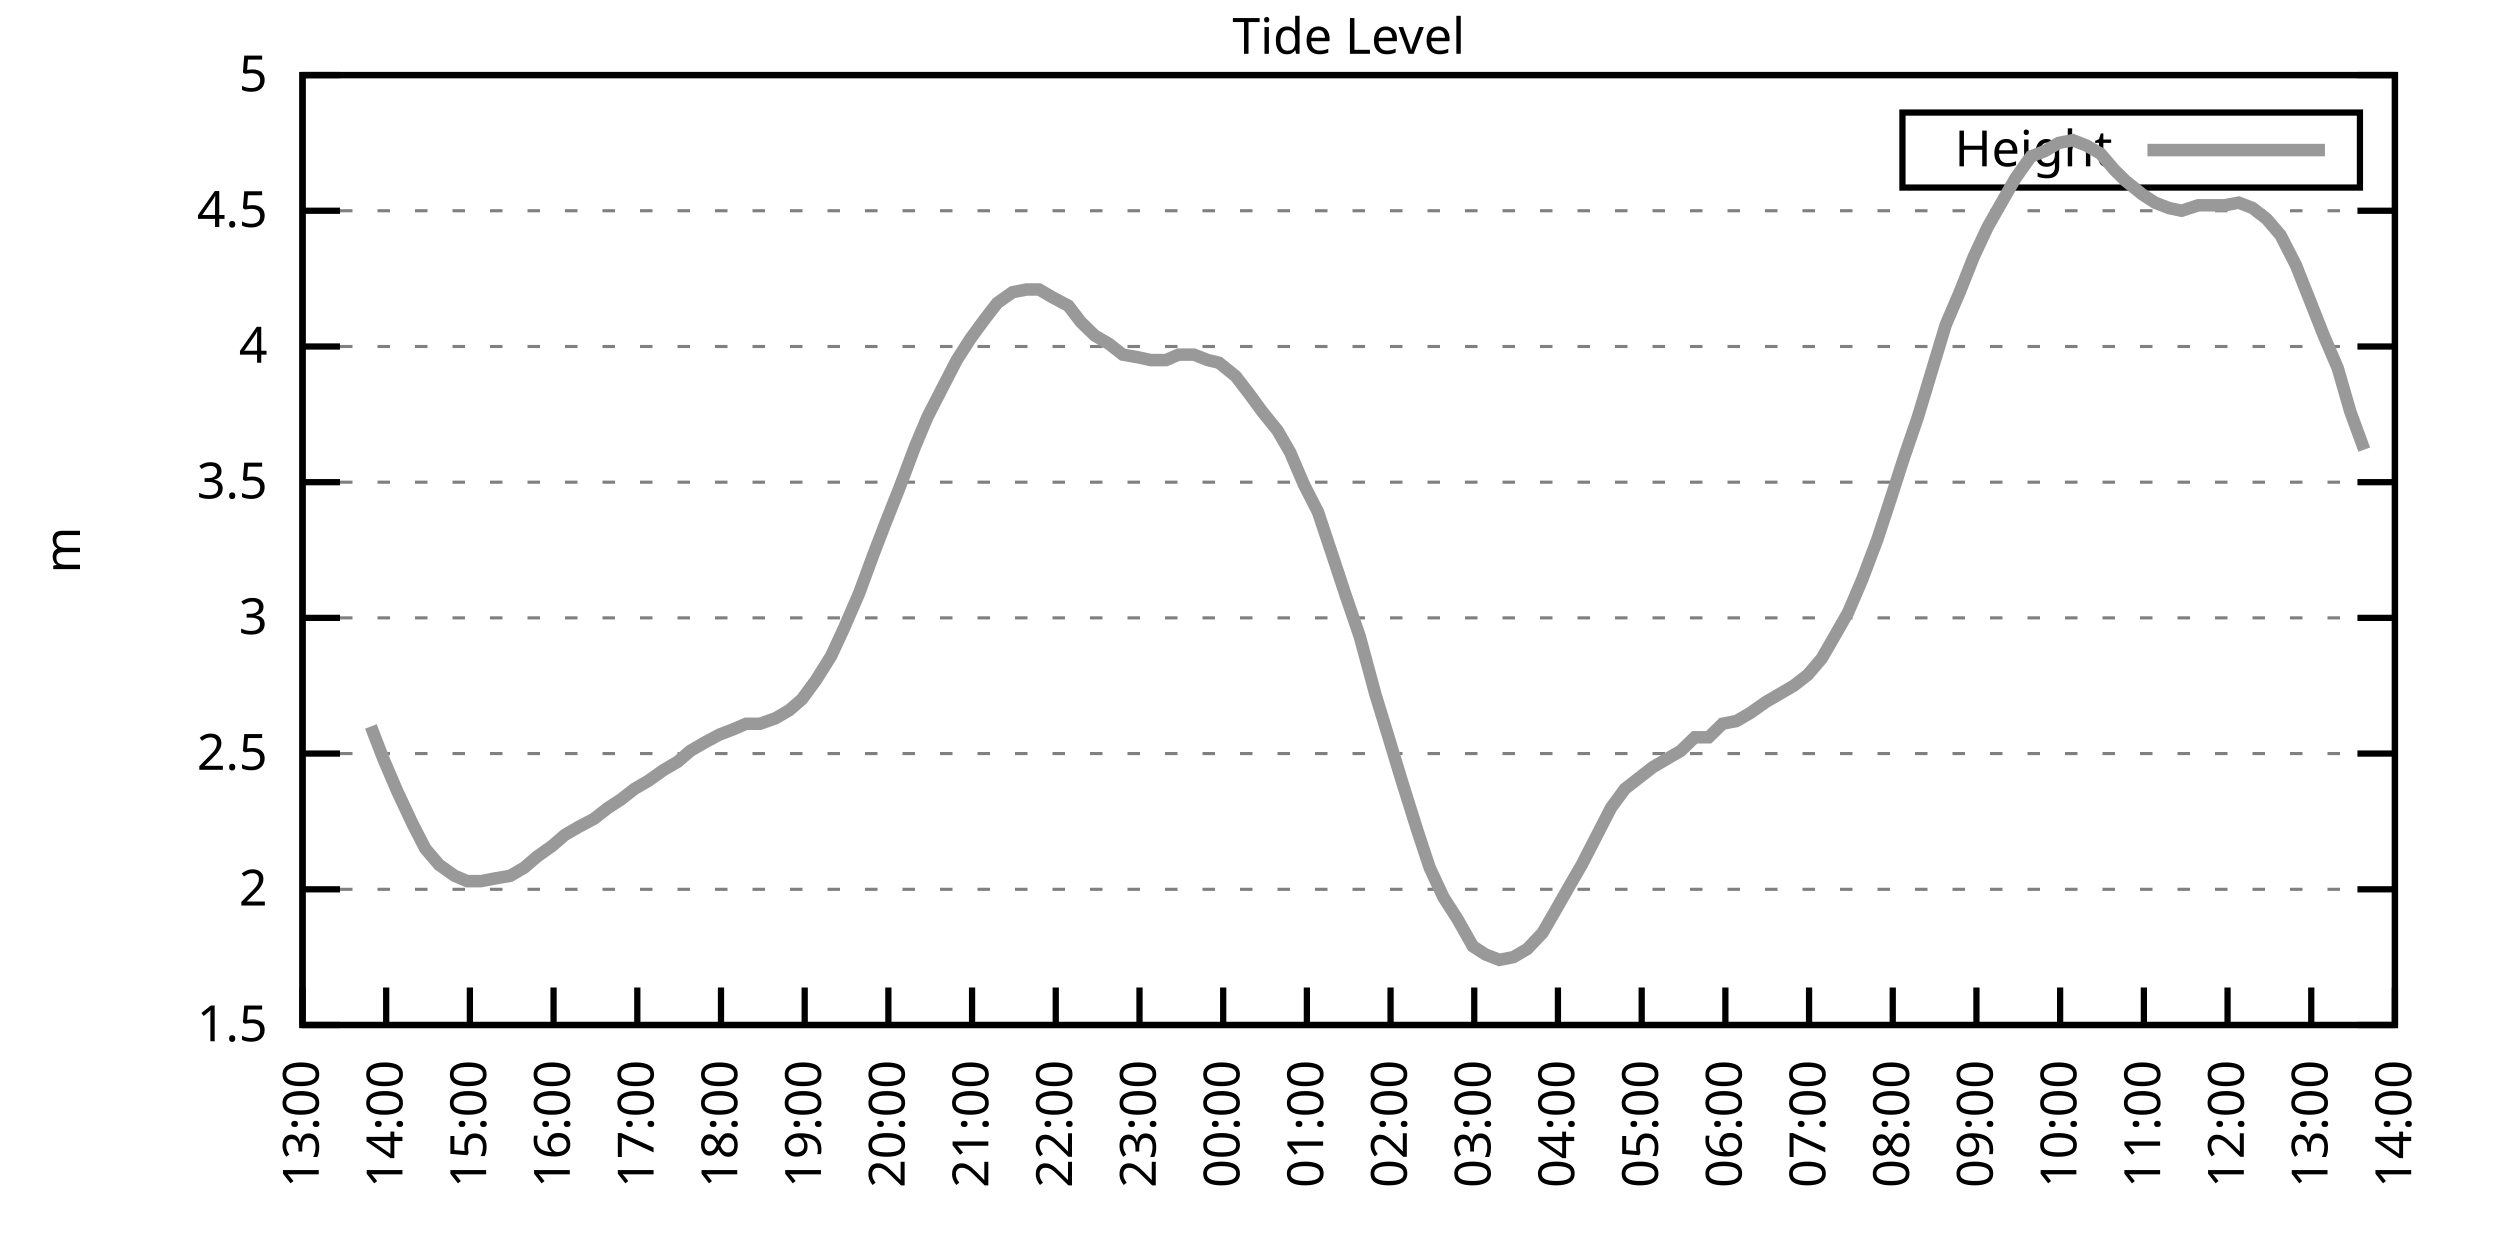
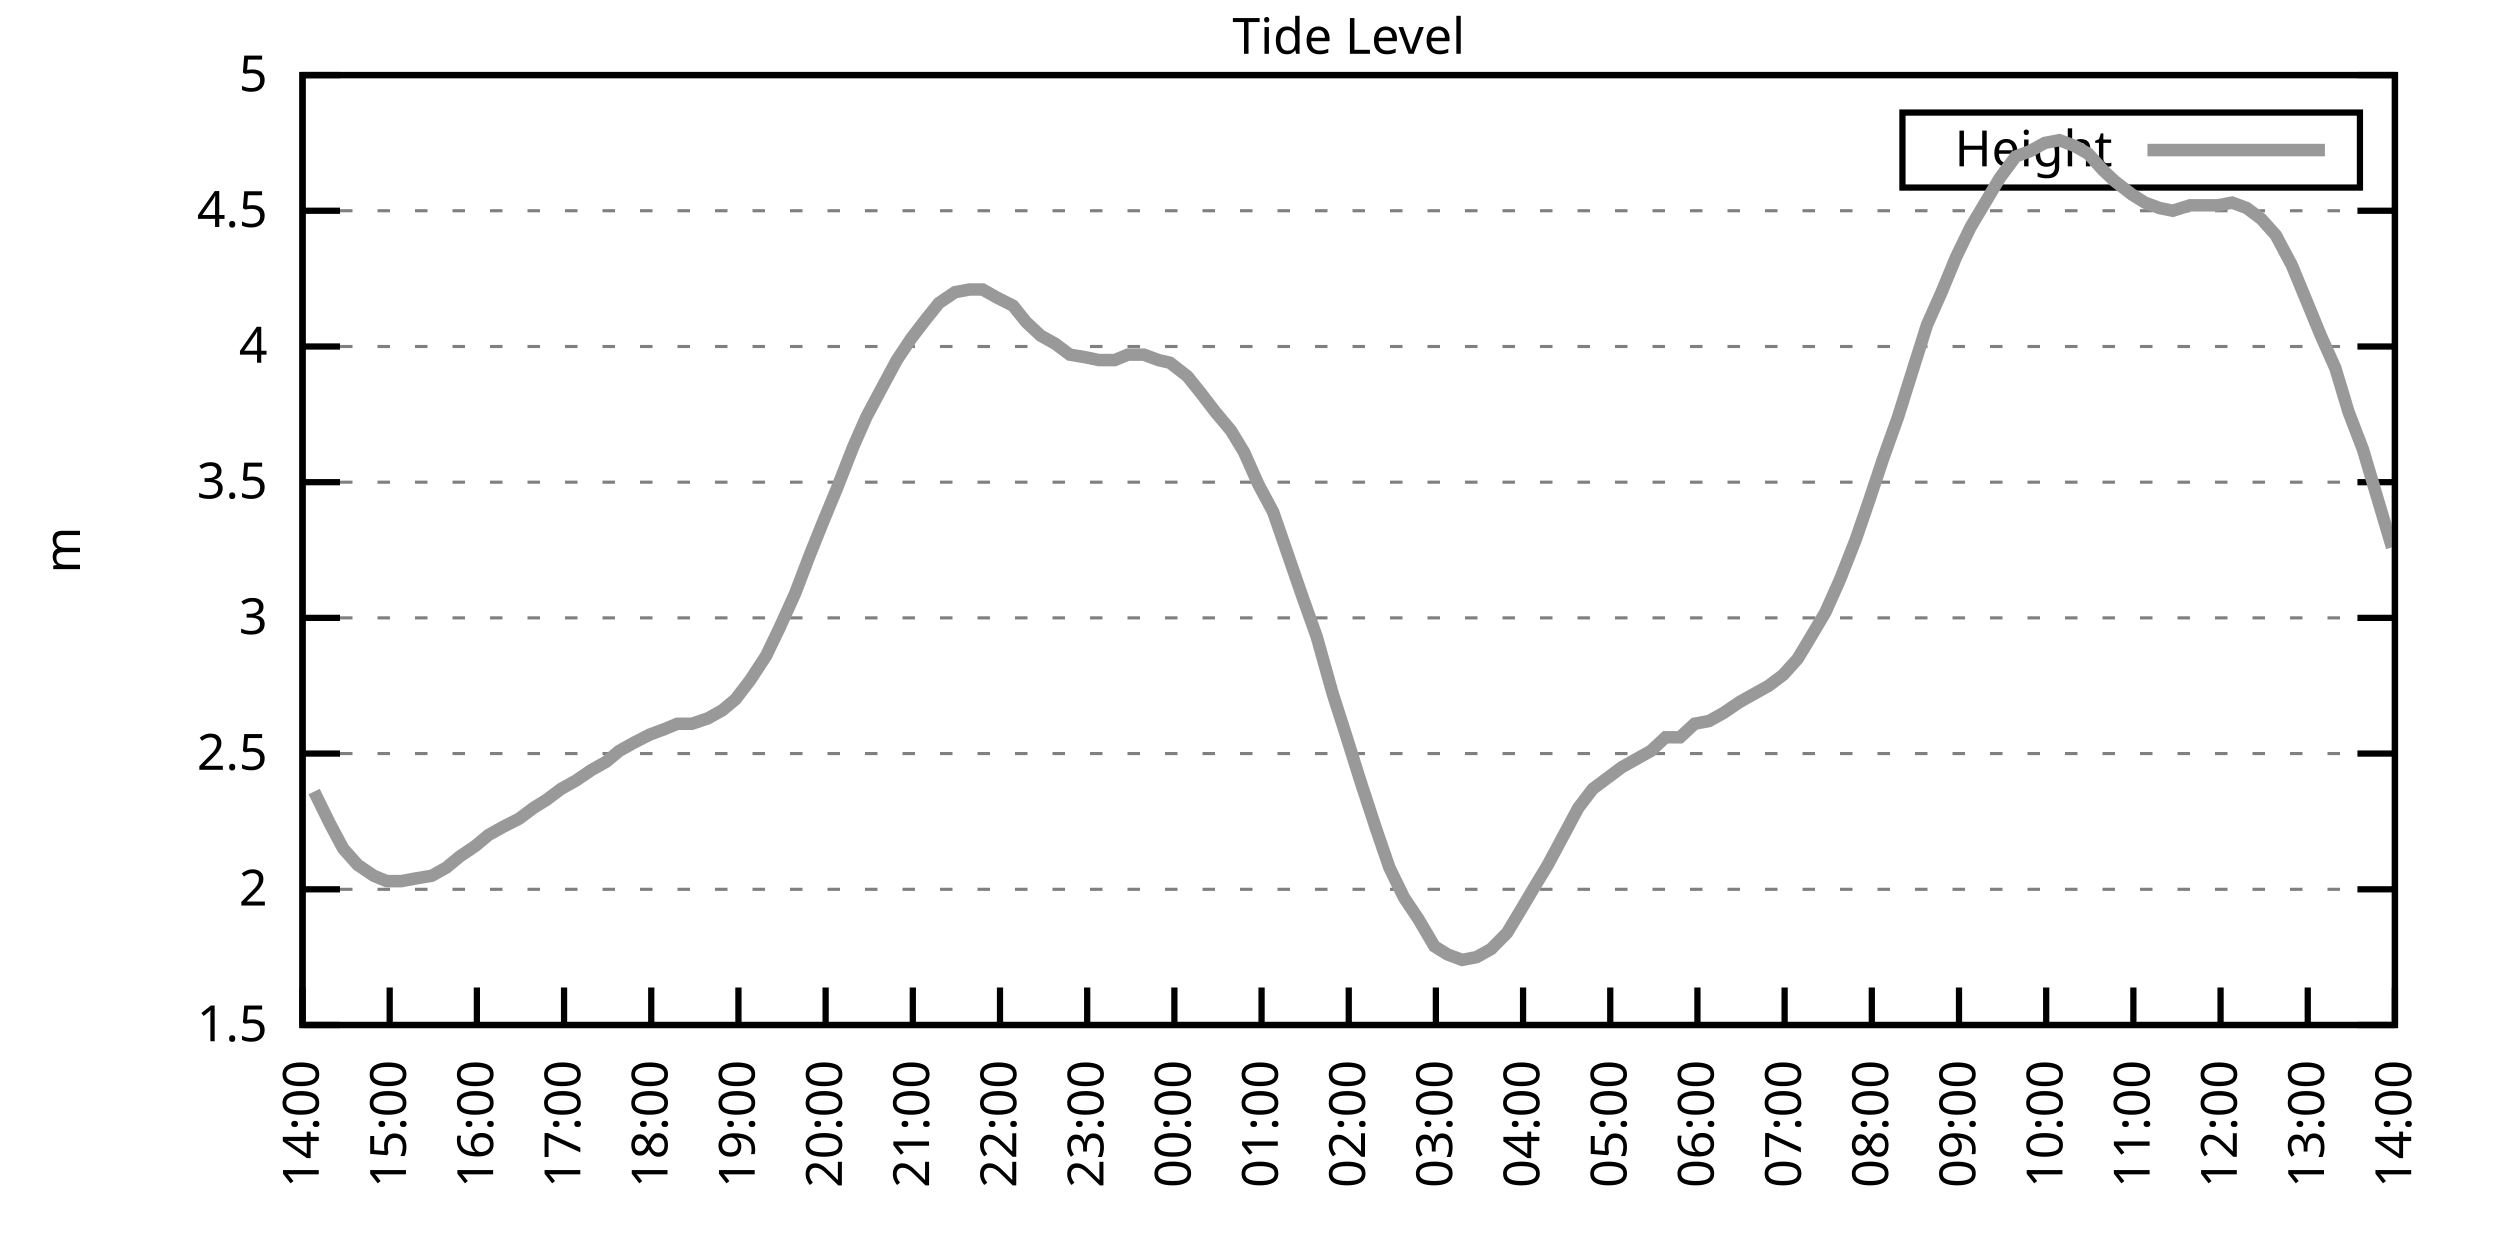
<svg xmlns="http://www.w3.org/2000/svg" xmlns:xlink="http://www.w3.org/1999/xlink" width="400" height="200" viewBox="0 0 400 200">
  <g id="gnuplot_canvas">
    <rect x="0" y="0" width="400" height="200" fill="none" />
    <defs>
      <circle id="gpDot" r="0.5" stroke-width="0.5" stroke="currentColor" />
      <path id="gpPt0" stroke-width="0.333" stroke="currentColor" d="M-1,0 h2 M0,-1 v2" />
      <path id="gpPt1" stroke-width="0.333" stroke="currentColor" d="M-1,-1 L1,1 M1,-1 L-1,1" />
      <path id="gpPt2" stroke-width="0.333" stroke="currentColor" d="M-1,0 L1,0 M0,-1 L0,1 M-1,-1 L1,1 M-1,1 L1,-1" />
      <rect id="gpPt3" stroke-width="0.333" stroke="currentColor" x="-1" y="-1" width="2" height="2" />
      <rect id="gpPt4" stroke-width="0.333" stroke="currentColor" fill="currentColor" x="-1" y="-1" width="2" height="2" />
      <circle id="gpPt5" stroke-width="0.333" stroke="currentColor" cx="0" cy="0" r="1" />
      <use xlink:href="#gpPt5" id="gpPt6" fill="currentColor" stroke="none" />
      <path id="gpPt7" stroke-width="0.333" stroke="currentColor" d="M0,-1.33 L-1.33,0.67 L1.33,0.67 z" />
      <use xlink:href="#gpPt7" id="gpPt8" fill="currentColor" stroke="none" />
      <use xlink:href="#gpPt7" id="gpPt9" stroke="currentColor" transform="rotate(180)" />
      <use xlink:href="#gpPt9" id="gpPt10" fill="currentColor" stroke="none" />
      <use xlink:href="#gpPt3" id="gpPt11" stroke="currentColor" transform="rotate(45)" />
      <use xlink:href="#gpPt11" id="gpPt12" fill="currentColor" stroke="none" />
      <path id="gpPt13" stroke-width="0.333" stroke="currentColor" d="M0,1.330 L1.265,0.411 L0.782,-1.067 L-0.782,-1.076 L-1.265,0.411 z" />
      <use xlink:href="#gpPt13" id="gpPt14" fill="currentColor" stroke="none" />
      <filter id="textbox" filterUnits="objectBoundingBox" x="0" y="0" height="1" width="1">
        <feFlood flood-color="white" flood-opacity="1" result="bgnd" />
        <feComposite in="SourceGraphic" in2="bgnd" operator="atop" />
      </filter>
      <filter id="greybox" filterUnits="objectBoundingBox" x="0" y="0" height="1" width="1">
        <feFlood flood-color="lightgrey" flood-opacity="1" result="grey" />
        <feComposite in="SourceGraphic" in2="grey" operator="atop" />
      </filter>
    </defs>
    <g fill="none" color="white" stroke="currentColor" stroke-width="1.00" stroke-linecap="butt" stroke-linejoin="miter">
</g>
    <g fill="none" color="black" stroke="currentColor" stroke-width="1.00" stroke-linecap="butt" stroke-linejoin="miter">
      <g stroke="none" shape-rendering="crispEdges">
        <polygon fill="rgb(255, 255, 255)" points="48.40,164.00 383.18,164.00 383.18,12.02 48.40,12.02 " />
      </g>
    </g>
    <g fill="none" color="black" stroke="currentColor" stroke-width="1.00" stroke-linecap="butt" stroke-linejoin="miter">
</g>
    <g fill="none" color="black" stroke="black" stroke-width="0.50" stroke-linecap="butt" stroke-linejoin="miter">
</g>
    <g fill="none" color="gray" stroke="currentColor" stroke-width="0.50" stroke-linecap="butt" stroke-linejoin="miter">
      <path stroke="gray" stroke-dasharray="2,4" class="gridline" d="M48.40,164.00 L383.19,164.00  " />
    </g>
    <g fill="none" color="gray" stroke="gray" stroke-width="1.00" stroke-linecap="butt" stroke-linejoin="miter">
</g>
    <g fill="none" color="black" stroke="currentColor" stroke-width="1.00" stroke-linecap="butt" stroke-linejoin="miter">
      <path stroke="black" d="M48.40,164.00 L54.40,164.00 M383.19,164.00 L377.19,164.00  " />
      <g transform="translate(42.80,166.60)" stroke="none" fill="black" font-family="Sans" font-size="8.00" text-anchor="end">
        <text>
          <tspan font-family="Sans"> 1.5</tspan>
        </text>
      </g>
    </g>
    <g fill="none" color="black" stroke="currentColor" stroke-width="1.00" stroke-linecap="butt" stroke-linejoin="miter">
</g>
    <g fill="none" color="black" stroke="black" stroke-width="0.50" stroke-linecap="butt" stroke-linejoin="miter">
</g>
    <g fill="none" color="gray" stroke="currentColor" stroke-width="0.50" stroke-linecap="butt" stroke-linejoin="miter">
      <path stroke="gray" stroke-dasharray="2,4" class="gridline" d="M48.40,142.29 L383.19,142.29  " />
    </g>
    <g fill="none" color="gray" stroke="gray" stroke-width="1.00" stroke-linecap="butt" stroke-linejoin="miter">
</g>
    <g fill="none" color="black" stroke="currentColor" stroke-width="1.00" stroke-linecap="butt" stroke-linejoin="miter">
      <path stroke="black" d="M48.40,142.29 L54.40,142.29 M383.19,142.29 L377.19,142.29  " />
      <g transform="translate(42.80,144.89)" stroke="none" fill="black" font-family="Sans" font-size="8.00" text-anchor="end">
        <text>
          <tspan font-family="Sans"> 2</tspan>
        </text>
      </g>
    </g>
    <g fill="none" color="black" stroke="currentColor" stroke-width="1.00" stroke-linecap="butt" stroke-linejoin="miter">
</g>
    <g fill="none" color="black" stroke="black" stroke-width="0.50" stroke-linecap="butt" stroke-linejoin="miter">
</g>
    <g fill="none" color="gray" stroke="currentColor" stroke-width="0.50" stroke-linecap="butt" stroke-linejoin="miter">
      <path stroke="gray" stroke-dasharray="2,4" class="gridline" d="M48.40,120.57 L383.19,120.57  " />
    </g>
    <g fill="none" color="gray" stroke="gray" stroke-width="1.00" stroke-linecap="butt" stroke-linejoin="miter">
</g>
    <g fill="none" color="black" stroke="currentColor" stroke-width="1.00" stroke-linecap="butt" stroke-linejoin="miter">
      <path stroke="black" d="M48.40,120.57 L54.40,120.57 M383.19,120.57 L377.19,120.57  " />
      <g transform="translate(42.80,123.17)" stroke="none" fill="black" font-family="Sans" font-size="8.00" text-anchor="end">
        <text>
          <tspan font-family="Sans"> 2.5</tspan>
        </text>
      </g>
    </g>
    <g fill="none" color="black" stroke="currentColor" stroke-width="1.00" stroke-linecap="butt" stroke-linejoin="miter">
</g>
    <g fill="none" color="black" stroke="black" stroke-width="0.50" stroke-linecap="butt" stroke-linejoin="miter">
</g>
    <g fill="none" color="gray" stroke="currentColor" stroke-width="0.50" stroke-linecap="butt" stroke-linejoin="miter">
      <path stroke="gray" stroke-dasharray="2,4" class="gridline" d="M48.40,98.86 L383.19,98.86  " />
    </g>
    <g fill="none" color="gray" stroke="gray" stroke-width="1.00" stroke-linecap="butt" stroke-linejoin="miter">
</g>
    <g fill="none" color="black" stroke="currentColor" stroke-width="1.00" stroke-linecap="butt" stroke-linejoin="miter">
      <path stroke="black" d="M48.40,98.86 L54.40,98.86 M383.19,98.86 L377.19,98.86  " />
      <g transform="translate(42.80,101.46)" stroke="none" fill="black" font-family="Sans" font-size="8.00" text-anchor="end">
        <text>
          <tspan font-family="Sans"> 3</tspan>
        </text>
      </g>
    </g>
    <g fill="none" color="black" stroke="currentColor" stroke-width="1.00" stroke-linecap="butt" stroke-linejoin="miter">
</g>
    <g fill="none" color="black" stroke="black" stroke-width="0.50" stroke-linecap="butt" stroke-linejoin="miter">
</g>
    <g fill="none" color="gray" stroke="currentColor" stroke-width="0.50" stroke-linecap="butt" stroke-linejoin="miter">
      <path stroke="gray" stroke-dasharray="2,4" class="gridline" d="M48.40,77.15 L383.19,77.15  " />
    </g>
    <g fill="none" color="gray" stroke="gray" stroke-width="1.00" stroke-linecap="butt" stroke-linejoin="miter">
</g>
    <g fill="none" color="black" stroke="currentColor" stroke-width="1.00" stroke-linecap="butt" stroke-linejoin="miter">
      <path stroke="black" d="M48.40,77.15 L54.40,77.15 M383.19,77.15 L377.19,77.15  " />
      <g transform="translate(42.80,79.75)" stroke="none" fill="black" font-family="Sans" font-size="8.00" text-anchor="end">
        <text>
          <tspan font-family="Sans"> 3.5</tspan>
        </text>
      </g>
    </g>
    <g fill="none" color="black" stroke="currentColor" stroke-width="1.00" stroke-linecap="butt" stroke-linejoin="miter">
</g>
    <g fill="none" color="black" stroke="black" stroke-width="0.50" stroke-linecap="butt" stroke-linejoin="miter">
</g>
    <g fill="none" color="gray" stroke="currentColor" stroke-width="0.50" stroke-linecap="butt" stroke-linejoin="miter">
      <path stroke="gray" stroke-dasharray="2,4" class="gridline" d="M48.40,55.44 L383.19,55.44  " />
    </g>
    <g fill="none" color="gray" stroke="gray" stroke-width="1.00" stroke-linecap="butt" stroke-linejoin="miter">
</g>
    <g fill="none" color="black" stroke="currentColor" stroke-width="1.00" stroke-linecap="butt" stroke-linejoin="miter">
      <path stroke="black" d="M48.40,55.44 L54.40,55.44 M383.19,55.44 L377.19,55.44  " />
      <g transform="translate(42.80,58.04)" stroke="none" fill="black" font-family="Sans" font-size="8.00" text-anchor="end">
        <text>
          <tspan font-family="Sans"> 4</tspan>
        </text>
      </g>
    </g>
    <g fill="none" color="black" stroke="currentColor" stroke-width="1.00" stroke-linecap="butt" stroke-linejoin="miter">
</g>
    <g fill="none" color="black" stroke="black" stroke-width="0.50" stroke-linecap="butt" stroke-linejoin="miter">
</g>
    <g fill="none" color="gray" stroke="currentColor" stroke-width="0.50" stroke-linecap="butt" stroke-linejoin="miter">
      <path stroke="gray" stroke-dasharray="2,4" class="gridline" d="M48.40,33.72 L383.19,33.72  " />
    </g>
    <g fill="none" color="gray" stroke="gray" stroke-width="1.00" stroke-linecap="butt" stroke-linejoin="miter">
</g>
    <g fill="none" color="black" stroke="currentColor" stroke-width="1.00" stroke-linecap="butt" stroke-linejoin="miter">
      <path stroke="black" d="M48.40,33.72 L54.40,33.72 M383.19,33.72 L377.19,33.72  " />
      <g transform="translate(42.80,36.32)" stroke="none" fill="black" font-family="Sans" font-size="8.00" text-anchor="end">
        <text>
          <tspan font-family="Sans"> 4.5</tspan>
        </text>
      </g>
    </g>
    <g fill="none" color="black" stroke="currentColor" stroke-width="1.00" stroke-linecap="butt" stroke-linejoin="miter">
</g>
    <g fill="none" color="black" stroke="black" stroke-width="0.50" stroke-linecap="butt" stroke-linejoin="miter">
</g>
    <g fill="none" color="gray" stroke="currentColor" stroke-width="0.50" stroke-linecap="butt" stroke-linejoin="miter">
      <path stroke="gray" stroke-dasharray="2,4" class="gridline" d="M48.40,12.01 L383.19,12.01  " />
    </g>
    <g fill="none" color="gray" stroke="gray" stroke-width="1.00" stroke-linecap="butt" stroke-linejoin="miter">
</g>
    <g fill="none" color="black" stroke="currentColor" stroke-width="1.00" stroke-linecap="butt" stroke-linejoin="miter">
      <path stroke="black" d="M48.40,12.01 L54.40,12.01 M383.19,12.01 L377.19,12.01  " />
      <g transform="translate(42.80,14.61)" stroke="none" fill="black" font-family="Sans" font-size="8.00" text-anchor="end">
        <text>
          <tspan font-family="Sans"> 5</tspan>
        </text>
      </g>
    </g>
    <g fill="none" color="black" stroke="currentColor" stroke-width="1.00" stroke-linecap="butt" stroke-linejoin="miter">
      <path stroke="black" d="M48.40,164.00 L48.40,158.00  " />
      <g transform="translate(51.00,169.60) rotate(270.00)" stroke="none" fill="black" font-family="Sans" font-size="8.00" text-anchor="end">
        <text>
-           <tspan font-family="Sans">13:00</tspan>
-         </text>
-       </g>
-     </g>
-     <g fill="none" color="black" stroke="currentColor" stroke-width="1.00" stroke-linecap="butt" stroke-linejoin="miter">
-       <path stroke="black" d="M61.79,164.00 L61.79,158.00  " />
-       <g transform="translate(64.39,169.60) rotate(270.00)" stroke="none" fill="black" font-family="Sans" font-size="8.00" text-anchor="end">
-         <text>
          <tspan font-family="Sans">14:00</tspan>
        </text>
      </g>
    </g>
    <g fill="none" color="black" stroke="currentColor" stroke-width="1.00" stroke-linecap="butt" stroke-linejoin="miter">
-       <path stroke="black" d="M75.18,164.00 L75.18,158.00  " />
-       <g transform="translate(77.78,169.60) rotate(270.00)" stroke="none" fill="black" font-family="Sans" font-size="8.00" text-anchor="end">
+       <path stroke="black" d="M62.35,164.00 L62.35,158.00  " />
+       <g transform="translate(64.95,169.60) rotate(270.00)" stroke="none" fill="black" font-family="Sans" font-size="8.00" text-anchor="end">
        <text>
          <tspan font-family="Sans">15:00</tspan>
        </text>
      </g>
    </g>
    <g fill="none" color="black" stroke="currentColor" stroke-width="1.00" stroke-linecap="butt" stroke-linejoin="miter">
-       <path stroke="black" d="M88.57,164.00 L88.57,158.00  " />
-       <g transform="translate(91.17,169.60) rotate(270.00)" stroke="none" fill="black" font-family="Sans" font-size="8.00" text-anchor="end">
+       <path stroke="black" d="M76.30,164.00 L76.30,158.00  " />
+       <g transform="translate(78.90,169.60) rotate(270.00)" stroke="none" fill="black" font-family="Sans" font-size="8.00" text-anchor="end">
        <text>
          <tspan font-family="Sans">16:00</tspan>
        </text>
      </g>
    </g>
    <g fill="none" color="black" stroke="currentColor" stroke-width="1.00" stroke-linecap="butt" stroke-linejoin="miter">
-       <path stroke="black" d="M101.97,164.00 L101.97,158.00  " />
-       <g transform="translate(104.57,169.60) rotate(270.00)" stroke="none" fill="black" font-family="Sans" font-size="8.00" text-anchor="end">
+       <path stroke="black" d="M90.25,164.00 L90.25,158.00  " />
+       <g transform="translate(92.85,169.60) rotate(270.00)" stroke="none" fill="black" font-family="Sans" font-size="8.00" text-anchor="end">
        <text>
          <tspan font-family="Sans">17:00</tspan>
        </text>
      </g>
    </g>
    <g fill="none" color="black" stroke="currentColor" stroke-width="1.00" stroke-linecap="butt" stroke-linejoin="miter">
-       <path stroke="black" d="M115.36,164.00 L115.36,158.00  " />
-       <g transform="translate(117.96,169.60) rotate(270.00)" stroke="none" fill="black" font-family="Sans" font-size="8.00" text-anchor="end">
+       <path stroke="black" d="M104.20,164.00 L104.20,158.00  " />
+       <g transform="translate(106.80,169.60) rotate(270.00)" stroke="none" fill="black" font-family="Sans" font-size="8.00" text-anchor="end">
        <text>
          <tspan font-family="Sans">18:00</tspan>
        </text>
      </g>
    </g>
    <g fill="none" color="black" stroke="currentColor" stroke-width="1.00" stroke-linecap="butt" stroke-linejoin="miter">
-       <path stroke="black" d="M128.75,164.00 L128.75,158.00  " />
-       <g transform="translate(131.35,169.60) rotate(270.00)" stroke="none" fill="black" font-family="Sans" font-size="8.00" text-anchor="end">
+       <path stroke="black" d="M118.15,164.00 L118.15,158.00  " />
+       <g transform="translate(120.75,169.60) rotate(270.00)" stroke="none" fill="black" font-family="Sans" font-size="8.00" text-anchor="end">
        <text>
          <tspan font-family="Sans">19:00</tspan>
        </text>
      </g>
    </g>
    <g fill="none" color="black" stroke="currentColor" stroke-width="1.00" stroke-linecap="butt" stroke-linejoin="miter">
-       <path stroke="black" d="M142.14,164.00 L142.14,158.00  " />
-       <g transform="translate(144.74,169.60) rotate(270.00)" stroke="none" fill="black" font-family="Sans" font-size="8.00" text-anchor="end">
+       <path stroke="black" d="M132.10,164.00 L132.10,158.00  " />
+       <g transform="translate(134.70,169.60) rotate(270.00)" stroke="none" fill="black" font-family="Sans" font-size="8.00" text-anchor="end">
        <text>
          <tspan font-family="Sans">20:00</tspan>
        </text>
      </g>
    </g>
    <g fill="none" color="black" stroke="currentColor" stroke-width="1.00" stroke-linecap="butt" stroke-linejoin="miter">
-       <path stroke="black" d="M155.53,164.00 L155.53,158.00  " />
-       <g transform="translate(158.13,169.60) rotate(270.00)" stroke="none" fill="black" font-family="Sans" font-size="8.00" text-anchor="end">
+       <path stroke="black" d="M146.05,164.00 L146.05,158.00  " />
+       <g transform="translate(148.65,169.60) rotate(270.00)" stroke="none" fill="black" font-family="Sans" font-size="8.00" text-anchor="end">
        <text>
          <tspan font-family="Sans">21:00</tspan>
        </text>
      </g>
    </g>
    <g fill="none" color="black" stroke="currentColor" stroke-width="1.00" stroke-linecap="butt" stroke-linejoin="miter">
-       <path stroke="black" d="M168.92,164.00 L168.92,158.00  " />
-       <g transform="translate(171.52,169.60) rotate(270.00)" stroke="none" fill="black" font-family="Sans" font-size="8.00" text-anchor="end">
+       <path stroke="black" d="M160.00,164.00 L160.00,158.00  " />
+       <g transform="translate(162.60,169.60) rotate(270.00)" stroke="none" fill="black" font-family="Sans" font-size="8.00" text-anchor="end">
        <text>
          <tspan font-family="Sans">22:00</tspan>
        </text>
      </g>
    </g>
    <g fill="none" color="black" stroke="currentColor" stroke-width="1.00" stroke-linecap="butt" stroke-linejoin="miter">
-       <path stroke="black" d="M182.32,164.00 L182.32,158.00  " />
-       <g transform="translate(184.92,169.60) rotate(270.00)" stroke="none" fill="black" font-family="Sans" font-size="8.00" text-anchor="end">
+       <path stroke="black" d="M173.95,164.00 L173.95,158.00  " />
+       <g transform="translate(176.55,169.60) rotate(270.00)" stroke="none" fill="black" font-family="Sans" font-size="8.00" text-anchor="end">
        <text>
          <tspan font-family="Sans">23:00</tspan>
        </text>
      </g>
    </g>
    <g fill="none" color="black" stroke="currentColor" stroke-width="1.00" stroke-linecap="butt" stroke-linejoin="miter">
-       <path stroke="black" d="M195.71,164.00 L195.71,158.00  " />
-       <g transform="translate(198.31,169.60) rotate(270.00)" stroke="none" fill="black" font-family="Sans" font-size="8.00" text-anchor="end">
+       <path stroke="black" d="M187.90,164.00 L187.90,158.00  " />
+       <g transform="translate(190.50,169.60) rotate(270.00)" stroke="none" fill="black" font-family="Sans" font-size="8.00" text-anchor="end">
        <text>
          <tspan font-family="Sans">00:00</tspan>
        </text>
      </g>
    </g>
    <g fill="none" color="black" stroke="currentColor" stroke-width="1.00" stroke-linecap="butt" stroke-linejoin="miter">
-       <path stroke="black" d="M209.10,164.00 L209.10,158.00  " />
-       <g transform="translate(211.70,169.60) rotate(270.00)" stroke="none" fill="black" font-family="Sans" font-size="8.00" text-anchor="end">
+       <path stroke="black" d="M201.85,164.00 L201.85,158.00  " />
+       <g transform="translate(204.45,169.60) rotate(270.00)" stroke="none" fill="black" font-family="Sans" font-size="8.00" text-anchor="end">
        <text>
          <tspan font-family="Sans">01:00</tspan>
        </text>
      </g>
    </g>
    <g fill="none" color="black" stroke="currentColor" stroke-width="1.00" stroke-linecap="butt" stroke-linejoin="miter">
-       <path stroke="black" d="M222.49,164.00 L222.49,158.00  " />
-       <g transform="translate(225.09,169.60) rotate(270.00)" stroke="none" fill="black" font-family="Sans" font-size="8.00" text-anchor="end">
+       <path stroke="black" d="M215.80,164.00 L215.80,158.00  " />
+       <g transform="translate(218.40,169.60) rotate(270.00)" stroke="none" fill="black" font-family="Sans" font-size="8.00" text-anchor="end">
        <text>
          <tspan font-family="Sans">02:00</tspan>
        </text>
      </g>
    </g>
    <g fill="none" color="black" stroke="currentColor" stroke-width="1.00" stroke-linecap="butt" stroke-linejoin="miter">
-       <path stroke="black" d="M235.88,164.00 L235.88,158.00  " />
-       <g transform="translate(238.48,169.60) rotate(270.00)" stroke="none" fill="black" font-family="Sans" font-size="8.00" text-anchor="end">
+       <path stroke="black" d="M229.74,164.00 L229.74,158.00  " />
+       <g transform="translate(232.34,169.60) rotate(270.00)" stroke="none" fill="black" font-family="Sans" font-size="8.00" text-anchor="end">
        <text>
          <tspan font-family="Sans">03:00</tspan>
        </text>
      </g>
    </g>
    <g fill="none" color="black" stroke="currentColor" stroke-width="1.00" stroke-linecap="butt" stroke-linejoin="miter">
-       <path stroke="black" d="M249.27,164.00 L249.27,158.00  " />
-       <g transform="translate(251.87,169.60) rotate(270.00)" stroke="none" fill="black" font-family="Sans" font-size="8.00" text-anchor="end">
+       <path stroke="black" d="M243.69,164.00 L243.69,158.00  " />
+       <g transform="translate(246.29,169.60) rotate(270.00)" stroke="none" fill="black" font-family="Sans" font-size="8.00" text-anchor="end">
        <text>
          <tspan font-family="Sans">04:00</tspan>
        </text>
      </g>
    </g>
    <g fill="none" color="black" stroke="currentColor" stroke-width="1.00" stroke-linecap="butt" stroke-linejoin="miter">
-       <path stroke="black" d="M262.67,164.00 L262.67,158.00  " />
-       <g transform="translate(265.27,169.60) rotate(270.00)" stroke="none" fill="black" font-family="Sans" font-size="8.00" text-anchor="end">
+       <path stroke="black" d="M257.64,164.00 L257.64,158.00  " />
+       <g transform="translate(260.24,169.60) rotate(270.00)" stroke="none" fill="black" font-family="Sans" font-size="8.00" text-anchor="end">
        <text>
          <tspan font-family="Sans">05:00</tspan>
        </text>
      </g>
    </g>
    <g fill="none" color="black" stroke="currentColor" stroke-width="1.00" stroke-linecap="butt" stroke-linejoin="miter">
-       <path stroke="black" d="M276.06,164.00 L276.06,158.00  " />
-       <g transform="translate(278.66,169.60) rotate(270.00)" stroke="none" fill="black" font-family="Sans" font-size="8.00" text-anchor="end">
+       <path stroke="black" d="M271.59,164.00 L271.59,158.00  " />
+       <g transform="translate(274.19,169.60) rotate(270.00)" stroke="none" fill="black" font-family="Sans" font-size="8.00" text-anchor="end">
        <text>
          <tspan font-family="Sans">06:00</tspan>
        </text>
      </g>
    </g>
    <g fill="none" color="black" stroke="currentColor" stroke-width="1.00" stroke-linecap="butt" stroke-linejoin="miter">
-       <path stroke="black" d="M289.45,164.00 L289.45,158.00  " />
-       <g transform="translate(292.05,169.60) rotate(270.00)" stroke="none" fill="black" font-family="Sans" font-size="8.00" text-anchor="end">
+       <path stroke="black" d="M285.54,164.00 L285.54,158.00  " />
+       <g transform="translate(288.14,169.60) rotate(270.00)" stroke="none" fill="black" font-family="Sans" font-size="8.00" text-anchor="end">
        <text>
          <tspan font-family="Sans">07:00</tspan>
        </text>
      </g>
    </g>
    <g fill="none" color="black" stroke="currentColor" stroke-width="1.00" stroke-linecap="butt" stroke-linejoin="miter">
-       <path stroke="black" d="M302.84,164.00 L302.84,158.00  " />
-       <g transform="translate(305.44,169.60) rotate(270.00)" stroke="none" fill="black" font-family="Sans" font-size="8.00" text-anchor="end">
+       <path stroke="black" d="M299.49,164.00 L299.49,158.00  " />
+       <g transform="translate(302.09,169.60) rotate(270.00)" stroke="none" fill="black" font-family="Sans" font-size="8.00" text-anchor="end">
        <text>
          <tspan font-family="Sans">08:00</tspan>
        </text>
      </g>
    </g>
    <g fill="none" color="black" stroke="currentColor" stroke-width="1.00" stroke-linecap="butt" stroke-linejoin="miter">
-       <path stroke="black" d="M316.23,164.00 L316.23,158.00  " />
-       <g transform="translate(318.83,169.60) rotate(270.00)" stroke="none" fill="black" font-family="Sans" font-size="8.00" text-anchor="end">
+       <path stroke="black" d="M313.44,164.00 L313.44,158.00  " />
+       <g transform="translate(316.04,169.60) rotate(270.00)" stroke="none" fill="black" font-family="Sans" font-size="8.00" text-anchor="end">
        <text>
          <tspan font-family="Sans">09:00</tspan>
        </text>
      </g>
    </g>
    <g fill="none" color="black" stroke="currentColor" stroke-width="1.00" stroke-linecap="butt" stroke-linejoin="miter">
-       <path stroke="black" d="M329.62,164.00 L329.62,158.00  " />
-       <g transform="translate(332.22,169.60) rotate(270.00)" stroke="none" fill="black" font-family="Sans" font-size="8.00" text-anchor="end">
+       <path stroke="black" d="M327.39,164.00 L327.39,158.00  " />
+       <g transform="translate(329.99,169.60) rotate(270.00)" stroke="none" fill="black" font-family="Sans" font-size="8.00" text-anchor="end">
        <text>
          <tspan font-family="Sans">10:00</tspan>
        </text>
      </g>
    </g>
    <g fill="none" color="black" stroke="currentColor" stroke-width="1.00" stroke-linecap="butt" stroke-linejoin="miter">
-       <path stroke="black" d="M343.02,164.00 L343.02,158.00  " />
-       <g transform="translate(345.62,169.60) rotate(270.00)" stroke="none" fill="black" font-family="Sans" font-size="8.00" text-anchor="end">
+       <path stroke="black" d="M341.34,164.00 L341.34,158.00  " />
+       <g transform="translate(343.94,169.60) rotate(270.00)" stroke="none" fill="black" font-family="Sans" font-size="8.00" text-anchor="end">
        <text>
          <tspan font-family="Sans">11:00</tspan>
        </text>
      </g>
    </g>
    <g fill="none" color="black" stroke="currentColor" stroke-width="1.00" stroke-linecap="butt" stroke-linejoin="miter">
-       <path stroke="black" d="M356.41,164.00 L356.41,158.00  " />
-       <g transform="translate(359.01,169.60) rotate(270.00)" stroke="none" fill="black" font-family="Sans" font-size="8.00" text-anchor="end">
+       <path stroke="black" d="M355.29,164.00 L355.29,158.00  " />
+       <g transform="translate(357.89,169.60) rotate(270.00)" stroke="none" fill="black" font-family="Sans" font-size="8.00" text-anchor="end">
        <text>
          <tspan font-family="Sans">12:00</tspan>
        </text>
      </g>
    </g>
    <g fill="none" color="black" stroke="currentColor" stroke-width="1.00" stroke-linecap="butt" stroke-linejoin="miter">
-       <path stroke="black" d="M369.80,164.00 L369.80,158.00  " />
-       <g transform="translate(372.40,169.60) rotate(270.00)" stroke="none" fill="black" font-family="Sans" font-size="8.00" text-anchor="end">
+       <path stroke="black" d="M369.24,164.00 L369.24,158.00  " />
+       <g transform="translate(371.84,169.60) rotate(270.00)" stroke="none" fill="black" font-family="Sans" font-size="8.00" text-anchor="end">
        <text>
          <tspan font-family="Sans">13:00</tspan>
        </text>
      </g>
    </g>
    <g fill="none" color="black" stroke="currentColor" stroke-width="1.00" stroke-linecap="butt" stroke-linejoin="miter">
      <path stroke="black" d="M383.19,164.00 L383.19,158.00  " />
      <g transform="translate(385.79,169.60) rotate(270.00)" stroke="none" fill="black" font-family="Sans" font-size="8.00" text-anchor="end">
        <text>
          <tspan font-family="Sans">14:00</tspan>
        </text>
      </g>
    </g>
    <g fill="none" color="black" stroke="currentColor" stroke-width="1.00" stroke-linecap="butt" stroke-linejoin="miter">
</g>
    <g fill="none" color="black" stroke="currentColor" stroke-width="1.00" stroke-linecap="butt" stroke-linejoin="miter">
      <path stroke="black" d="M48.40,12.01 L48.40,164.00 L383.19,164.00 L383.19,12.01 L48.40,12.01 Z  " />
    </g>
    <g fill="none" color="black" stroke="currentColor" stroke-width="1.00" stroke-linecap="butt" stroke-linejoin="miter">
</g>
    <g fill="none" color="black" stroke="currentColor" stroke-width="1.00" stroke-linecap="butt" stroke-linejoin="miter">
      <path stroke="black" d="M304.39,30.01 L304.39,18.01 L377.59,18.01 L377.59,30.01 L304.39,30.01 Z  " />
    </g>
    <g id="Tide_level_plot_1">
      <g fill="none" color="white" stroke="black" stroke-width="2.00" stroke-linecap="butt" stroke-linejoin="miter">
</g>
      <g fill="none" color="black" stroke="currentColor" stroke-width="2.00" stroke-linecap="butt" stroke-linejoin="miter">
        <g transform="translate(337.99,26.61)" stroke="none" fill="black" font-family="Sans" font-size="8.00" text-anchor="end">
          <text>
            <tspan font-family="Sans">Height</tspan>
          </text>
        </g>
      </g>
      <g fill="none" color="black" stroke="currentColor" stroke-width="2.00" stroke-linecap="butt" stroke-linejoin="miter">
-         <path stroke="rgb(153, 153, 153)" d="M343.59,24.01 L371.99,24.01 M59.34,116.23 L61.35,121.44 L63.58,126.65 L66.03,131.86 L68.04,135.77 L70.27,138.38   L72.73,140.12 L74.74,140.98 L76.97,140.98 L79.20,140.55 L81.66,140.12 L83.89,138.81 L85.90,137.08 L88.35,135.34   L90.36,133.60 L92.59,132.30 L95.05,131.00 L97.28,129.26 L99.29,127.96 L101.52,126.22 L103.75,124.92 L106.21,123.18   L108.44,121.88 L110.45,120.14 L112.68,118.84 L115.13,117.53 L117.37,116.67 L119.38,115.80 L121.61,115.80 L124.06,114.93   L126.29,113.63 L128.30,111.89 L130.54,108.85 L132.99,104.94 L135.00,100.60 L137.45,94.95 L139.69,88.87 L141.69,83.66   L143.93,78.02 L146.38,71.50 L148.39,66.73 L150.62,62.38 L153.08,57.61 L155.31,54.13 L157.54,51.09 L159.55,48.49   L162.01,46.75 L164.24,46.32 L166.25,46.32 L168.48,47.62 L170.93,48.92 L172.94,51.53 L175.17,53.70 L177.41,55.00   L179.64,56.74 L182.09,57.17 L184.10,57.61 L186.56,57.61 L188.57,56.74 L191.02,56.74 L193.25,57.61 L195.04,58.04   L197.72,60.21 L199.73,62.82 L201.96,65.86 L204.41,68.90 L206.42,72.37 L208.65,77.58 L210.88,81.93 L213.34,89.31   L215.35,95.39 L217.58,101.90 L220.04,111.02 L222.04,117.53 L224.28,124.92 L226.73,132.73 L228.74,138.81 L230.97,143.59   L233.20,147.06 L235.66,151.41 L237.67,152.71 L239.90,153.58 L242.13,153.14 L244.36,151.84 L246.82,149.24 L248.83,145.76   L251.06,141.85 L253.07,138.38 L255.75,133.17 L257.76,129.26 L259.99,126.22 L262.22,124.48 L264.45,122.75 L266.68,121.44   L268.92,120.14 L271.15,117.97 L273.38,117.97 L275.61,115.80 L277.84,115.36 L280.07,114.06 L282.53,112.32 L284.76,111.02   L286.99,109.72 L289.23,107.98 L291.46,105.38 L293.47,101.90 L295.70,97.99 L297.93,92.78 L300.39,86.27 L302.39,80.19   L304.63,73.24 L306.86,66.73 L309.09,59.34 L311.32,51.96 L313.55,46.75 L315.79,41.11 L318.02,36.33 L320.25,32.42   L322.48,28.51 L324.94,25.04 L327.17,24.17 L329.40,22.87 L331.63,22.43 L333.86,23.30 L336.10,24.60 L338.33,27.21   L340.11,28.95 L342.79,31.12 L344.80,32.42 L347.03,33.29 L349.04,33.72 L351.72,32.85 L353.73,32.85 L355.96,32.85   L358.19,32.42 L360.42,33.29 L362.66,35.03 L364.89,37.63 L367.34,42.41 L369.58,48.05 L371.81,53.70 L374.04,58.91   L376.05,65.86 L378.28,71.94  " />
+         <path stroke="rgb(153, 153, 153)" d="M343.59,24.01 L371.99,24.01 M50.26,126.65 L52.82,131.86 L54.91,135.77 L57.23,138.38 L59.79,140.12 L61.88,140.98   L64.21,140.98 L66.53,140.55 L69.09,140.12 L71.42,138.81 L73.51,137.08 L76.07,135.34 L78.16,133.60 L80.48,132.30   L83.04,131.00 L85.37,129.26 L87.46,127.96 L89.78,126.22 L92.11,124.92 L94.67,123.18 L96.99,121.88 L99.08,120.14   L101.41,118.84 L103.97,117.53 L106.29,116.67 L108.38,115.80 L110.71,115.80 L113.27,114.93 L115.59,113.63 L117.68,111.89   L120.01,108.85 L122.57,104.94 L124.66,100.60 L127.22,94.95 L129.54,88.87 L131.63,83.66 L133.96,78.02 L136.51,71.50   L138.61,66.73 L140.93,62.38 L143.49,57.61 L145.81,54.13 L148.14,51.09 L150.23,48.49 L152.79,46.75 L155.11,46.32   L157.21,46.32 L159.53,47.62 L162.09,48.92 L164.18,51.53 L166.51,53.70 L168.83,55.00 L171.16,56.74 L173.71,57.17   L175.81,57.61 L178.36,57.61 L180.46,56.74 L183.01,56.74 L185.34,57.61 L187.20,58.04 L189.99,60.21 L192.08,62.82   L194.41,65.86 L196.96,68.90 L199.06,72.37 L201.38,77.58 L203.71,81.93 L206.26,89.31 L208.36,95.39 L210.68,101.90   L213.24,111.02 L215.33,117.53 L217.65,124.92 L220.21,132.73 L222.30,138.81 L224.63,143.59 L226.95,147.06 L229.51,151.41   L231.60,152.71 L233.93,153.58 L236.25,153.14 L238.58,151.84 L241.14,149.24 L243.23,145.76 L245.55,141.85 L247.65,138.38   L250.44,133.17 L252.53,129.26 L254.85,126.22 L257.18,124.48 L259.50,122.75 L261.83,121.44 L264.15,120.14 L266.48,117.97   L268.80,117.97 L271.13,115.80 L273.45,115.36 L275.78,114.06 L278.34,112.32 L280.66,111.02 L282.99,109.72 L285.31,107.98   L287.64,105.38 L289.73,101.90 L292.05,97.99 L294.38,92.78 L296.94,86.27 L299.03,80.19 L301.35,73.24 L303.68,66.73   L306.00,59.34 L308.33,51.96 L310.65,46.75 L312.98,41.11 L315.30,36.33 L317.63,32.42 L319.95,28.51 L322.51,25.04   L324.83,24.17 L327.16,22.87 L329.48,22.43 L331.81,23.30 L334.13,24.60 L336.46,27.21 L338.32,28.95 L341.11,31.12   L343.20,32.42 L345.53,33.29 L347.62,33.72 L350.41,32.85 L352.50,32.85 L354.83,32.85 L357.15,32.42 L359.48,33.29   L361.80,35.03 L364.13,37.63 L366.68,42.41 L369.01,48.05 L371.33,53.70 L373.66,58.91 L375.75,65.86 L378.08,71.94   L380.40,79.75 L382.73,87.57  " />
      </g>
    </g>
    <g fill="none" color="black" stroke="currentColor" stroke-width="2.00" stroke-linecap="butt" stroke-linejoin="miter">
</g>
    <g fill="none" color="black" stroke="black" stroke-width="1.00" stroke-linecap="butt" stroke-linejoin="miter">
</g>
    <g fill="none" color="black" stroke="currentColor" stroke-width="1.00" stroke-linecap="butt" stroke-linejoin="miter">
      <path stroke="black" d="M48.40,12.01 L48.40,164.00 L383.19,164.00 L383.19,12.01 L48.40,12.01 Z  " />
      <g transform="translate(12.80,88.01) rotate(270.00)" stroke="none" fill="black" font-family="Sans" font-size="8.00" text-anchor="middle">
        <text>
          <tspan font-family="Sans">m</tspan>
        </text>
      </g>
    </g>
    <g fill="none" color="black" stroke="currentColor" stroke-width="1.00" stroke-linecap="butt" stroke-linejoin="miter">
</g>
    <g fill="none" color="black" stroke="currentColor" stroke-width="1.00" stroke-linecap="butt" stroke-linejoin="miter">
      <g transform="translate(215.79,8.61)" stroke="none" fill="black" font-family="Sans" font-size="8.00" text-anchor="middle">
        <text>
          <tspan font-family="Sans">Tide Level</tspan>
        </text>
      </g>
    </g>
    <g fill="none" color="black" stroke="currentColor" stroke-width="1.00" stroke-linecap="butt" stroke-linejoin="miter">
</g>
  </g>
</svg>
